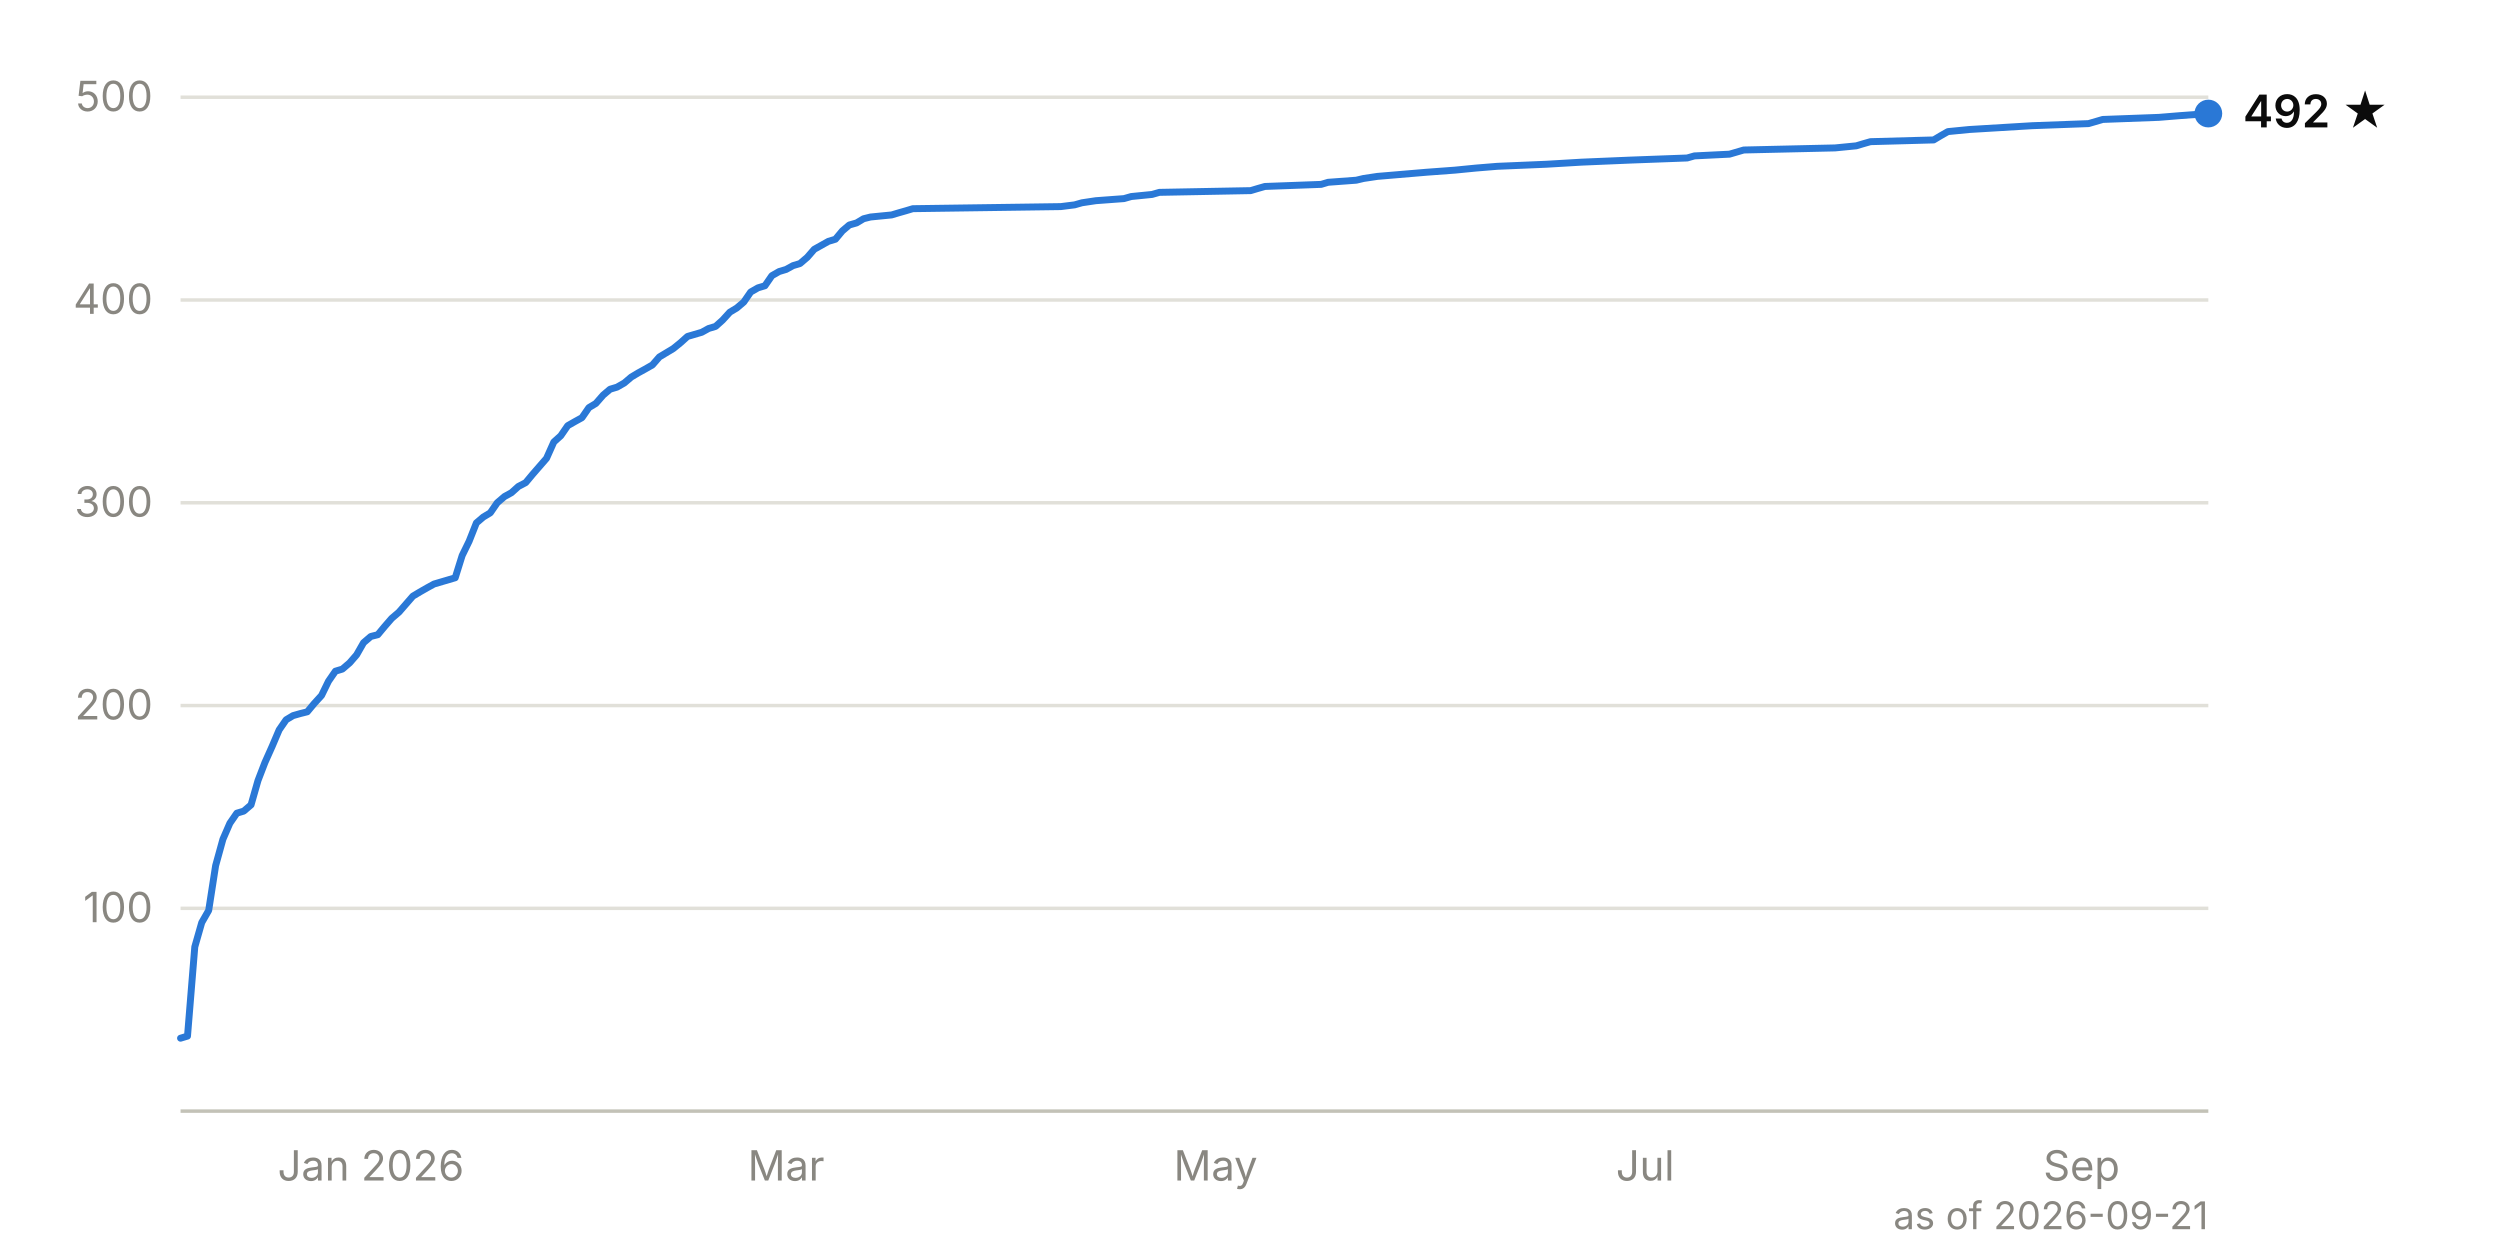
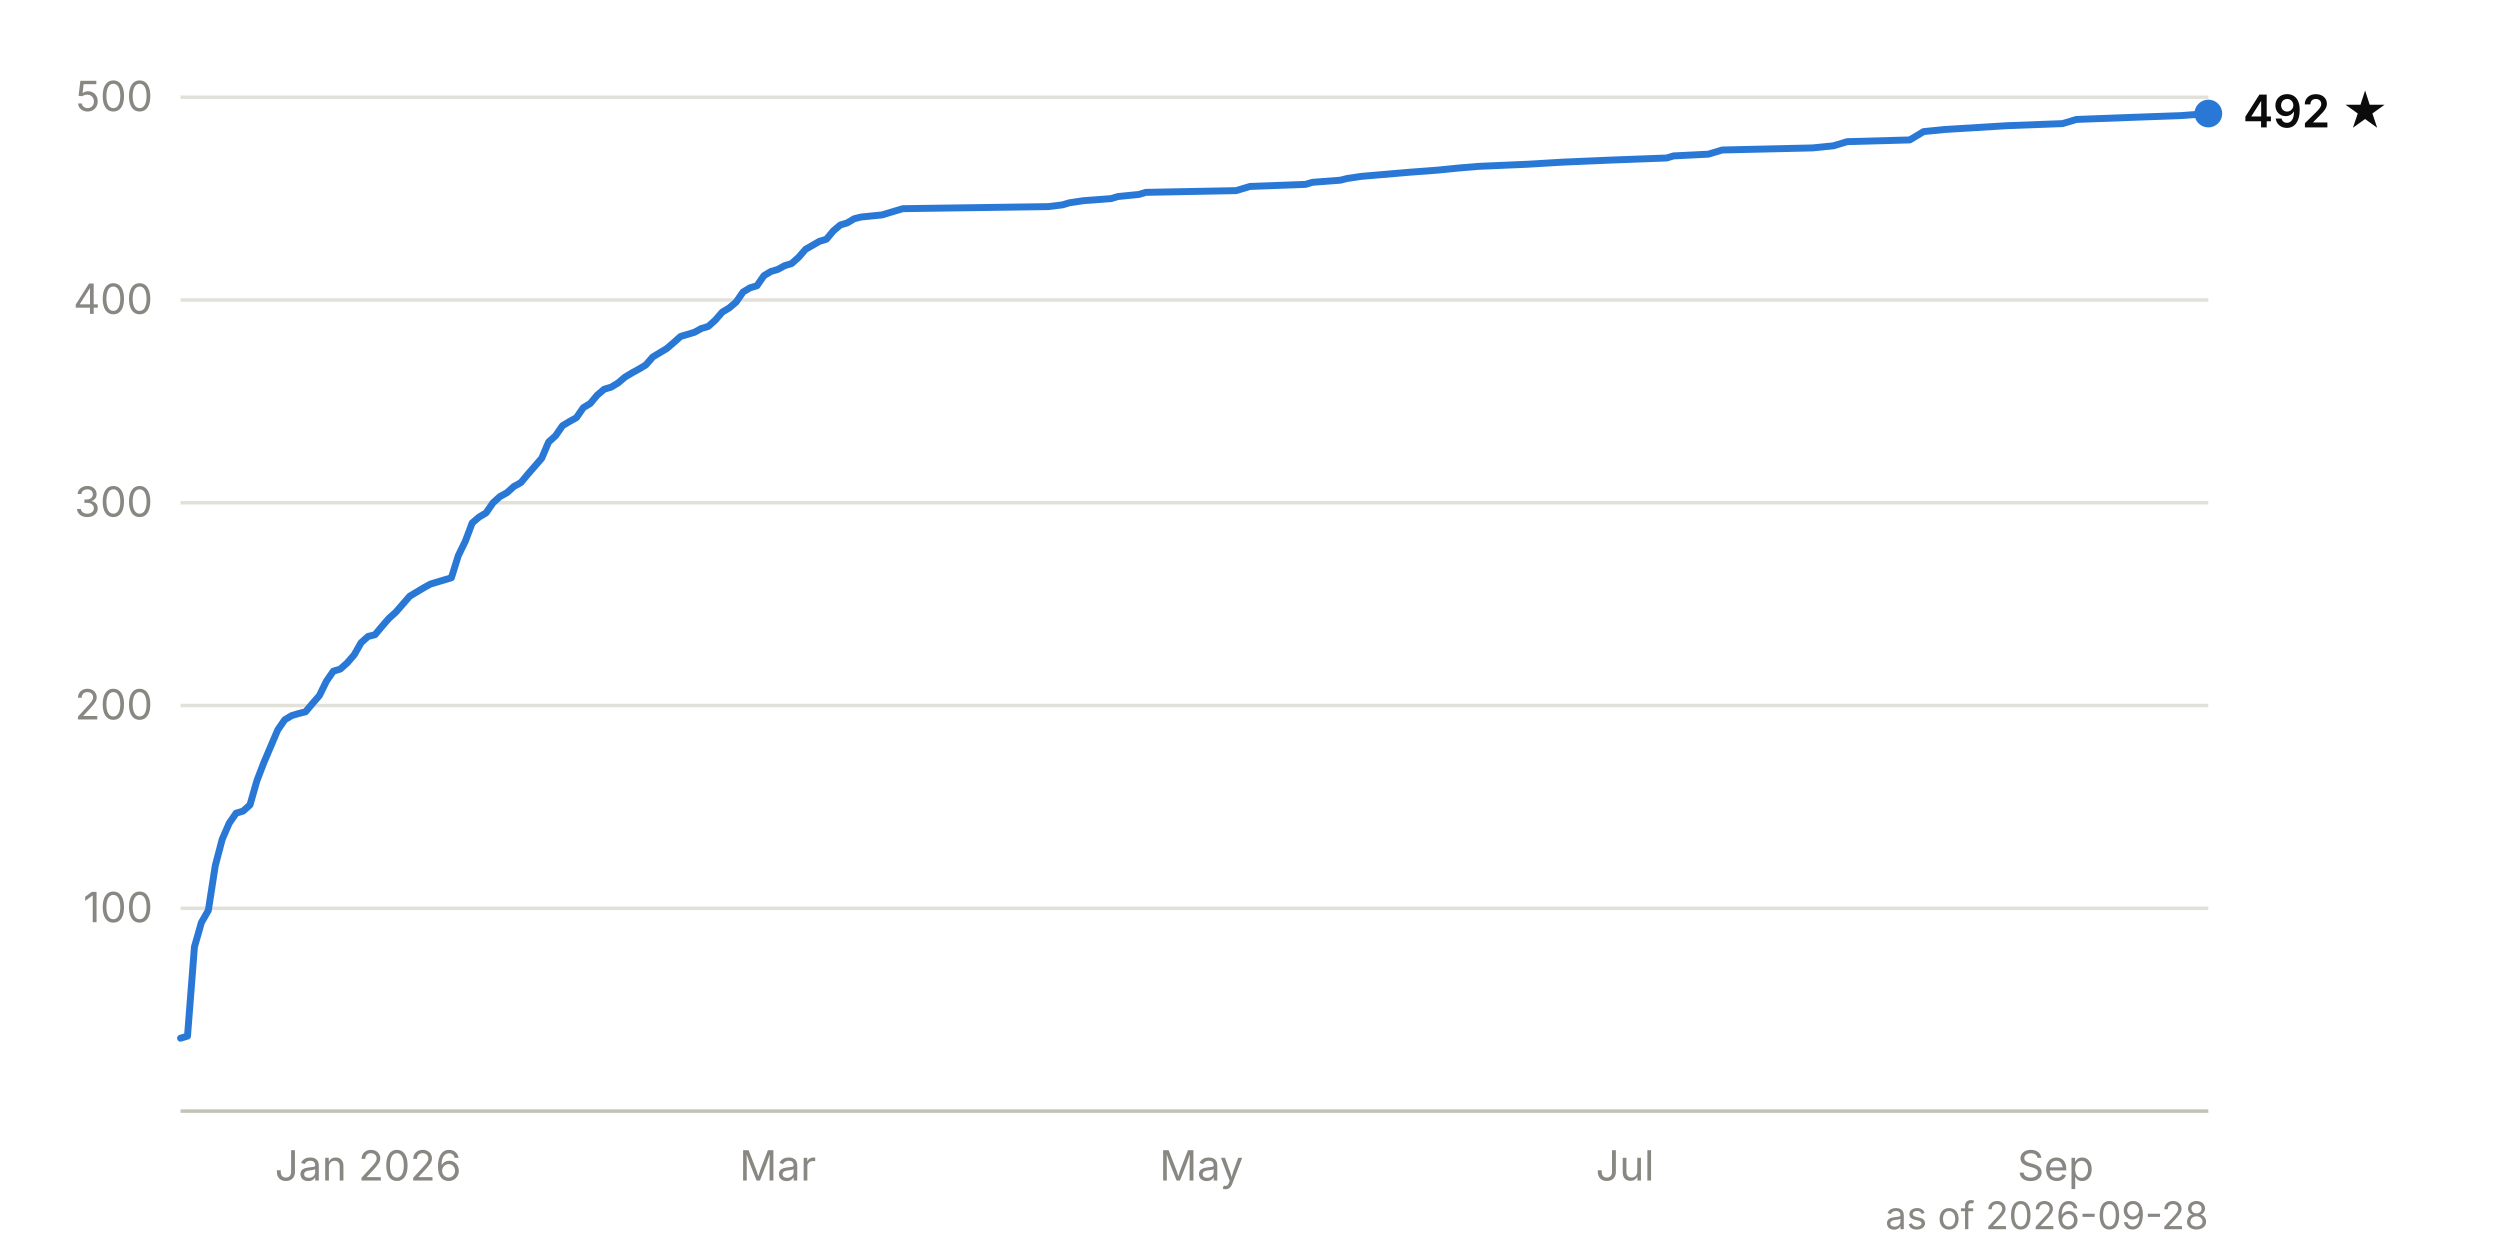
<svg xmlns="http://www.w3.org/2000/svg" viewBox="0 0 720 360" width="720" height="360" font-family="system-ui, -apple-system, 'Segoe UI', sans-serif" font-size="12">
  <line x1="52" y1="261.6" x2="636" y2="261.6" stroke="#e1e0d9" stroke-width="1" />
  <text x="44" y="265.6" text-anchor="end" fill="#898781" style="font-variant-numeric: tabular-nums">100</text>
  <line x1="52" y1="203.2" x2="636" y2="203.2" stroke="#e1e0d9" stroke-width="1" />
  <text x="44" y="207.2" text-anchor="end" fill="#898781" style="font-variant-numeric: tabular-nums">200</text>
  <line x1="52" y1="144.8" x2="636" y2="144.8" stroke="#e1e0d9" stroke-width="1" />
  <text x="44" y="148.8" text-anchor="end" fill="#898781" style="font-variant-numeric: tabular-nums">300</text>
  <line x1="52" y1="86.4" x2="636" y2="86.4" stroke="#e1e0d9" stroke-width="1" />
  <text x="44" y="90.4" text-anchor="end" fill="#898781" style="font-variant-numeric: tabular-nums">400</text>
  <line x1="52" y1="28.0" x2="636" y2="28.0" stroke="#e1e0d9" stroke-width="1" />
  <text x="44" y="32.0" text-anchor="end" fill="#898781" style="font-variant-numeric: tabular-nums">500</text>
  <line x1="52" y1="320.0" x2="636" y2="320.0" stroke="#c3c2b7" stroke-width="1" />
-   <text x="106.8" y="340" text-anchor="middle" fill="#898781">Jan 2026</text>
-   <text x="226.4" y="340" text-anchor="middle" fill="#898781">Mar</text>
-   <text x="350.1" y="340" text-anchor="middle" fill="#898781">May</text>
-   <text x="473.8" y="340" text-anchor="middle" fill="#898781">Jul</text>
-   <text x="599.5" y="340" text-anchor="middle" fill="#898781">Sep</text>
-   <path d="M52.0,299.0 L54.0,298.4 L56.1,272.7 L58.1,265.7 L60.1,262.2 L62.1,249.3 L64.2,241.7 L66.2,237.1 L68.2,234.2 L70.2,233.6 L72.3,231.8 L74.3,224.8 L76.3,219.6 L78.4,214.9 L80.4,210.2 L82.4,207.3 L84.4,206.1 L86.5,205.5 L88.5,205.0 L90.5,202.6 L92.6,200.3 L94.6,196.2 L96.6,193.3 L98.6,192.7 L100.7,190.9 L102.7,188.6 L104.7,185.1 L106.8,183.3 L108.8,182.8 L110.8,180.4 L112.8,178.1 L114.9,176.3 L116.9,174.0 L118.9,171.7 L120.9,170.5 L123.0,169.3 L125.0,168.2 L131.1,166.4 L133.1,160.0 L135.1,155.9 L137.2,150.6 L139.2,148.9 L141.2,147.7 L143.2,144.8 L145.3,143.0 L147.3,141.9 L149.3,140.1 L151.4,139.0 L153.4,136.6 L157.4,132.0 L159.5,127.3 L161.5,125.5 L163.5,122.6 L165.6,121.4 L167.6,120.3 L169.6,117.4 L171.6,116.2 L173.7,113.8 L175.7,112.1 L177.7,111.5 L179.8,110.3 L181.8,108.6 L183.8,107.4 L185.8,106.3 L187.9,105.1 L189.9,102.8 L191.9,101.6 L193.9,100.4 L196.0,98.7 L198.0,96.9 L202.1,95.7 L204.1,94.6 L206.1,94.0 L208.1,92.2 L210.2,89.9 L212.2,88.7 L214.2,87.0 L216.2,84.1 L218.3,82.9 L220.3,82.3 L222.3,79.4 L224.4,78.2 L226.4,77.6 L228.4,76.5 L230.4,75.9 L232.5,74.1 L234.5,71.8 L238.6,69.5 L240.6,68.9 L242.6,66.5 L244.6,64.8 L246.7,64.2 L248.7,63.0 L250.7,62.5 L256.8,61.9 L258.8,61.3 L260.9,60.7 L262.9,60.1 L305.5,59.5 L309.5,59.0 L311.6,58.4 L315.6,57.8 L323.7,57.2 L325.8,56.6 L331.8,56.0 L333.9,55.4 L360.2,54.9 L362.2,54.3 L364.3,53.7 L380.5,53.1 L382.5,52.5 L390.6,51.9 L392.7,51.4 L396.7,50.8 L410.9,49.6 L419.0,49.0 L425.1,48.4 L431.2,47.9 L445.4,47.3 L455.5,46.7 L469.7,46.1 L485.9,45.5 L488.0,44.9 L498.1,44.4 L502.2,43.2 L528.5,42.6 L534.6,42.0 L536.6,41.4 L538.7,40.8 L556.9,40.3 L558.9,39.1 L561.0,37.9 L567.1,37.3 L585.3,36.2 L601.5,35.6 L605.6,34.4 L621.8,33.8 L627.9,33.3 L636.0,32.7" fill="none" stroke="#2a78d6" stroke-width="2" stroke-linejoin="round" stroke-linecap="round" />
+   <text x="106.0" y="340" text-anchor="middle" fill="#898781">Jan 2026</text>
+   <text x="224.0" y="340" text-anchor="middle" fill="#898781">Mar</text>
+   <text x="346.0" y="340" text-anchor="middle" fill="#898781">May</text>
+   <text x="468.0" y="340" text-anchor="middle" fill="#898781">Jul</text>
+   <text x="592.0" y="340" text-anchor="middle" fill="#898781">Sep</text>
+   <path d="M52.0,299.0 L54.0,298.4 L56.0,272.7 L58.0,265.7 L60.0,262.2 L62.0,249.3 L64.0,241.7 L66.0,237.1 L68.0,234.2 L70.0,233.6 L72.0,231.8 L74.0,224.8 L76.0,219.6 L78.0,214.9 L80.0,210.2 L82.0,207.3 L84.0,206.1 L86.0,205.5 L88.0,205.0 L90.0,202.6 L92.0,200.3 L94.0,196.2 L96.0,193.3 L98.0,192.7 L100.0,190.9 L102.0,188.6 L104.0,185.1 L106.0,183.3 L108.0,182.8 L110.0,180.4 L112.0,178.1 L114.0,176.3 L116.0,174.0 L118.0,171.7 L120.0,170.5 L122.0,169.3 L124.0,168.2 L130.0,166.4 L132.0,160.0 L134.0,155.9 L136.0,150.6 L138.0,148.9 L140.0,147.7 L142.0,144.8 L144.0,143.0 L146.0,141.9 L148.0,140.1 L150.0,139.0 L152.0,136.6 L156.0,132.0 L158.0,127.3 L160.0,125.5 L162.0,122.6 L164.0,121.4 L166.0,120.3 L168.0,117.4 L170.0,116.2 L172.0,113.8 L174.0,112.1 L176.0,111.5 L178.0,110.3 L180.0,108.6 L182.0,107.4 L184.0,106.3 L186.0,105.1 L188.0,102.8 L190.0,101.6 L192.0,100.4 L194.0,98.7 L196.0,96.9 L200.0,95.7 L202.0,94.6 L204.0,94.0 L206.0,92.2 L208.0,89.9 L210.0,88.7 L212.0,87.0 L214.0,84.1 L216.0,82.9 L218.0,82.3 L220.0,79.4 L222.0,78.2 L224.0,77.6 L226.0,76.5 L228.0,75.9 L230.0,74.1 L232.0,71.8 L236.0,69.5 L238.0,68.9 L240.0,66.5 L242.0,64.8 L244.0,64.2 L246.0,63.0 L248.0,62.5 L254.0,61.9 L256.0,61.3 L258.0,60.7 L260.0,60.1 L302.0,59.5 L306.0,59.0 L308.0,58.4 L312.0,57.8 L320.0,57.2 L322.0,56.6 L328.0,56.0 L330.0,55.4 L356.0,54.9 L358.0,54.3 L360.0,53.7 L376.0,53.1 L378.0,52.5 L386.0,51.9 L388.0,51.4 L392.0,50.8 L406.0,49.6 L414.0,49.0 L420.0,48.4 L426.0,47.9 L440.0,47.3 L450.0,46.7 L464.0,46.1 L480.0,45.5 L482.0,44.9 L492.0,44.4 L496.0,43.2 L522.0,42.6 L528.0,42.0 L530.0,41.4 L532.0,40.8 L550.0,40.3 L552.0,39.1 L554.0,37.9 L560.0,37.3 L578.0,36.2 L594.0,35.6 L598.0,34.4 L614.0,33.8 L628.0,33.3 L636.0,32.7" fill="none" stroke="#2a78d6" stroke-width="2" stroke-linejoin="round" stroke-linecap="round" />
  <circle cx="636.0" cy="32.7" r="4" fill="#2a78d6" />
  <text x="646.0" y="36.7" fill="#0b0b0b" font-weight="600" font-size="13">492 ★</text>
-   <text x="636" y="354" text-anchor="end" fill="#898781" font-size="11">as of 2026-09-21</text>
+   <text x="636" y="354" text-anchor="end" fill="#898781" font-size="11">as of 2026-09-28</text>
</svg>
